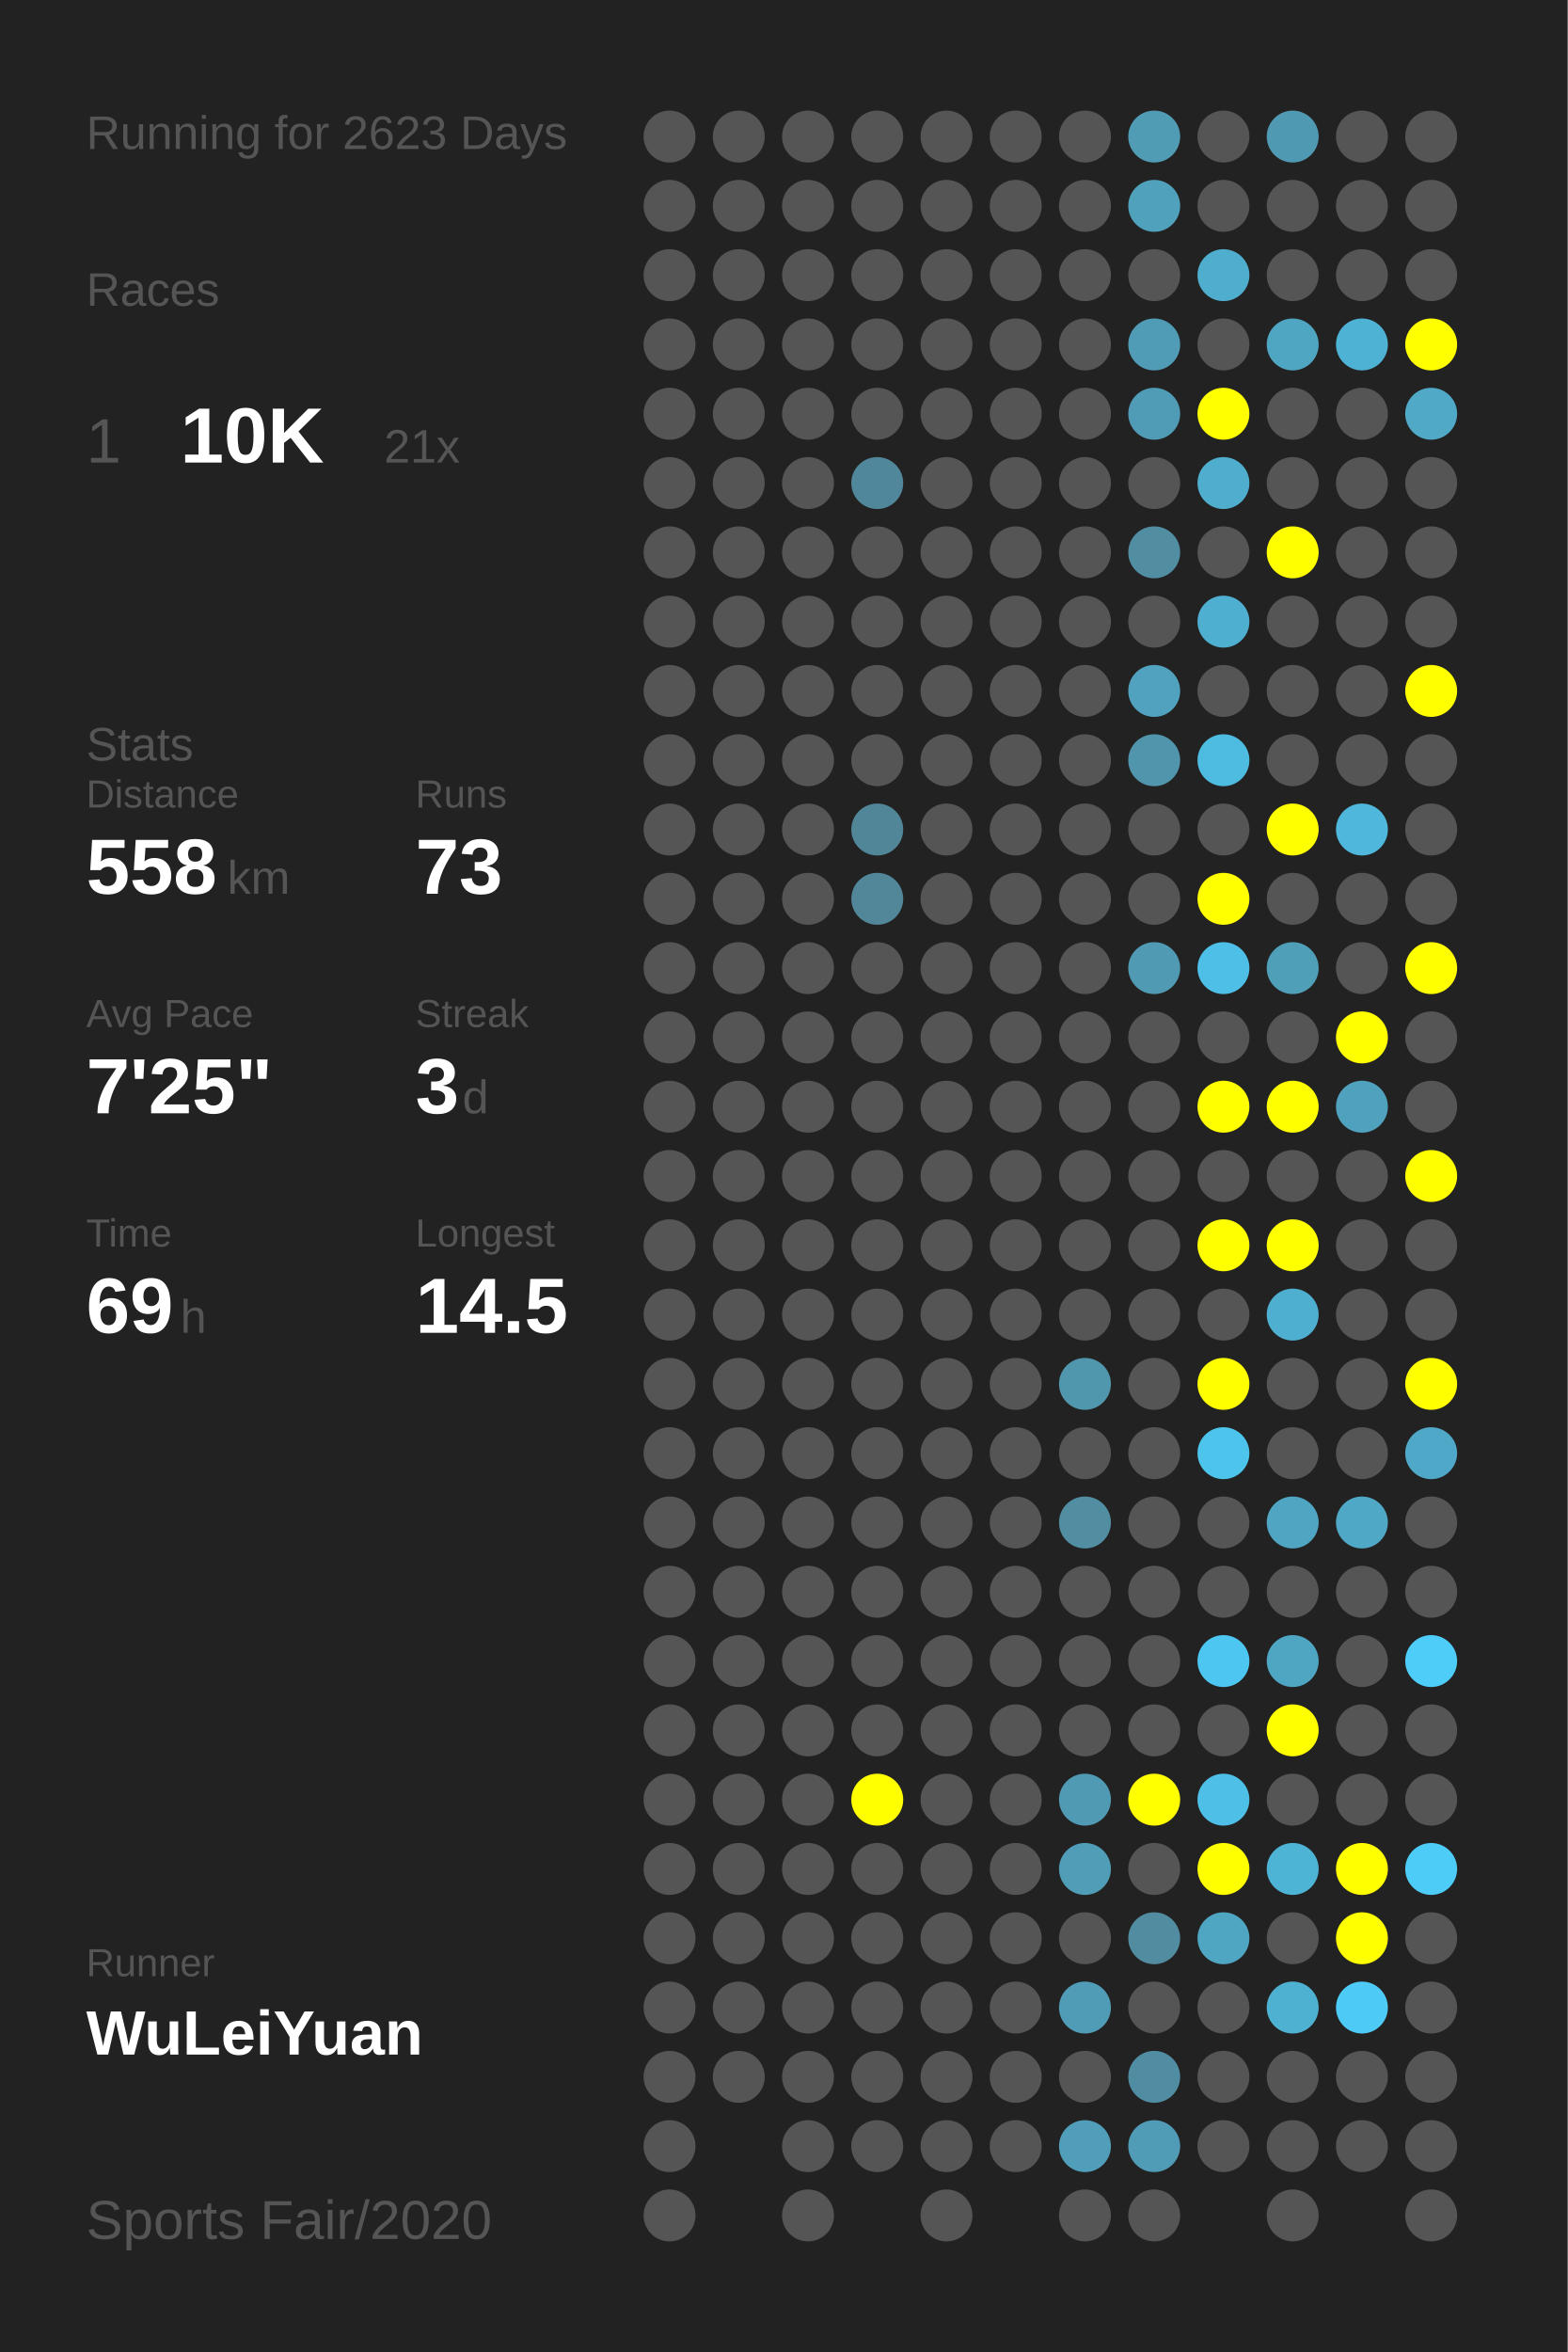
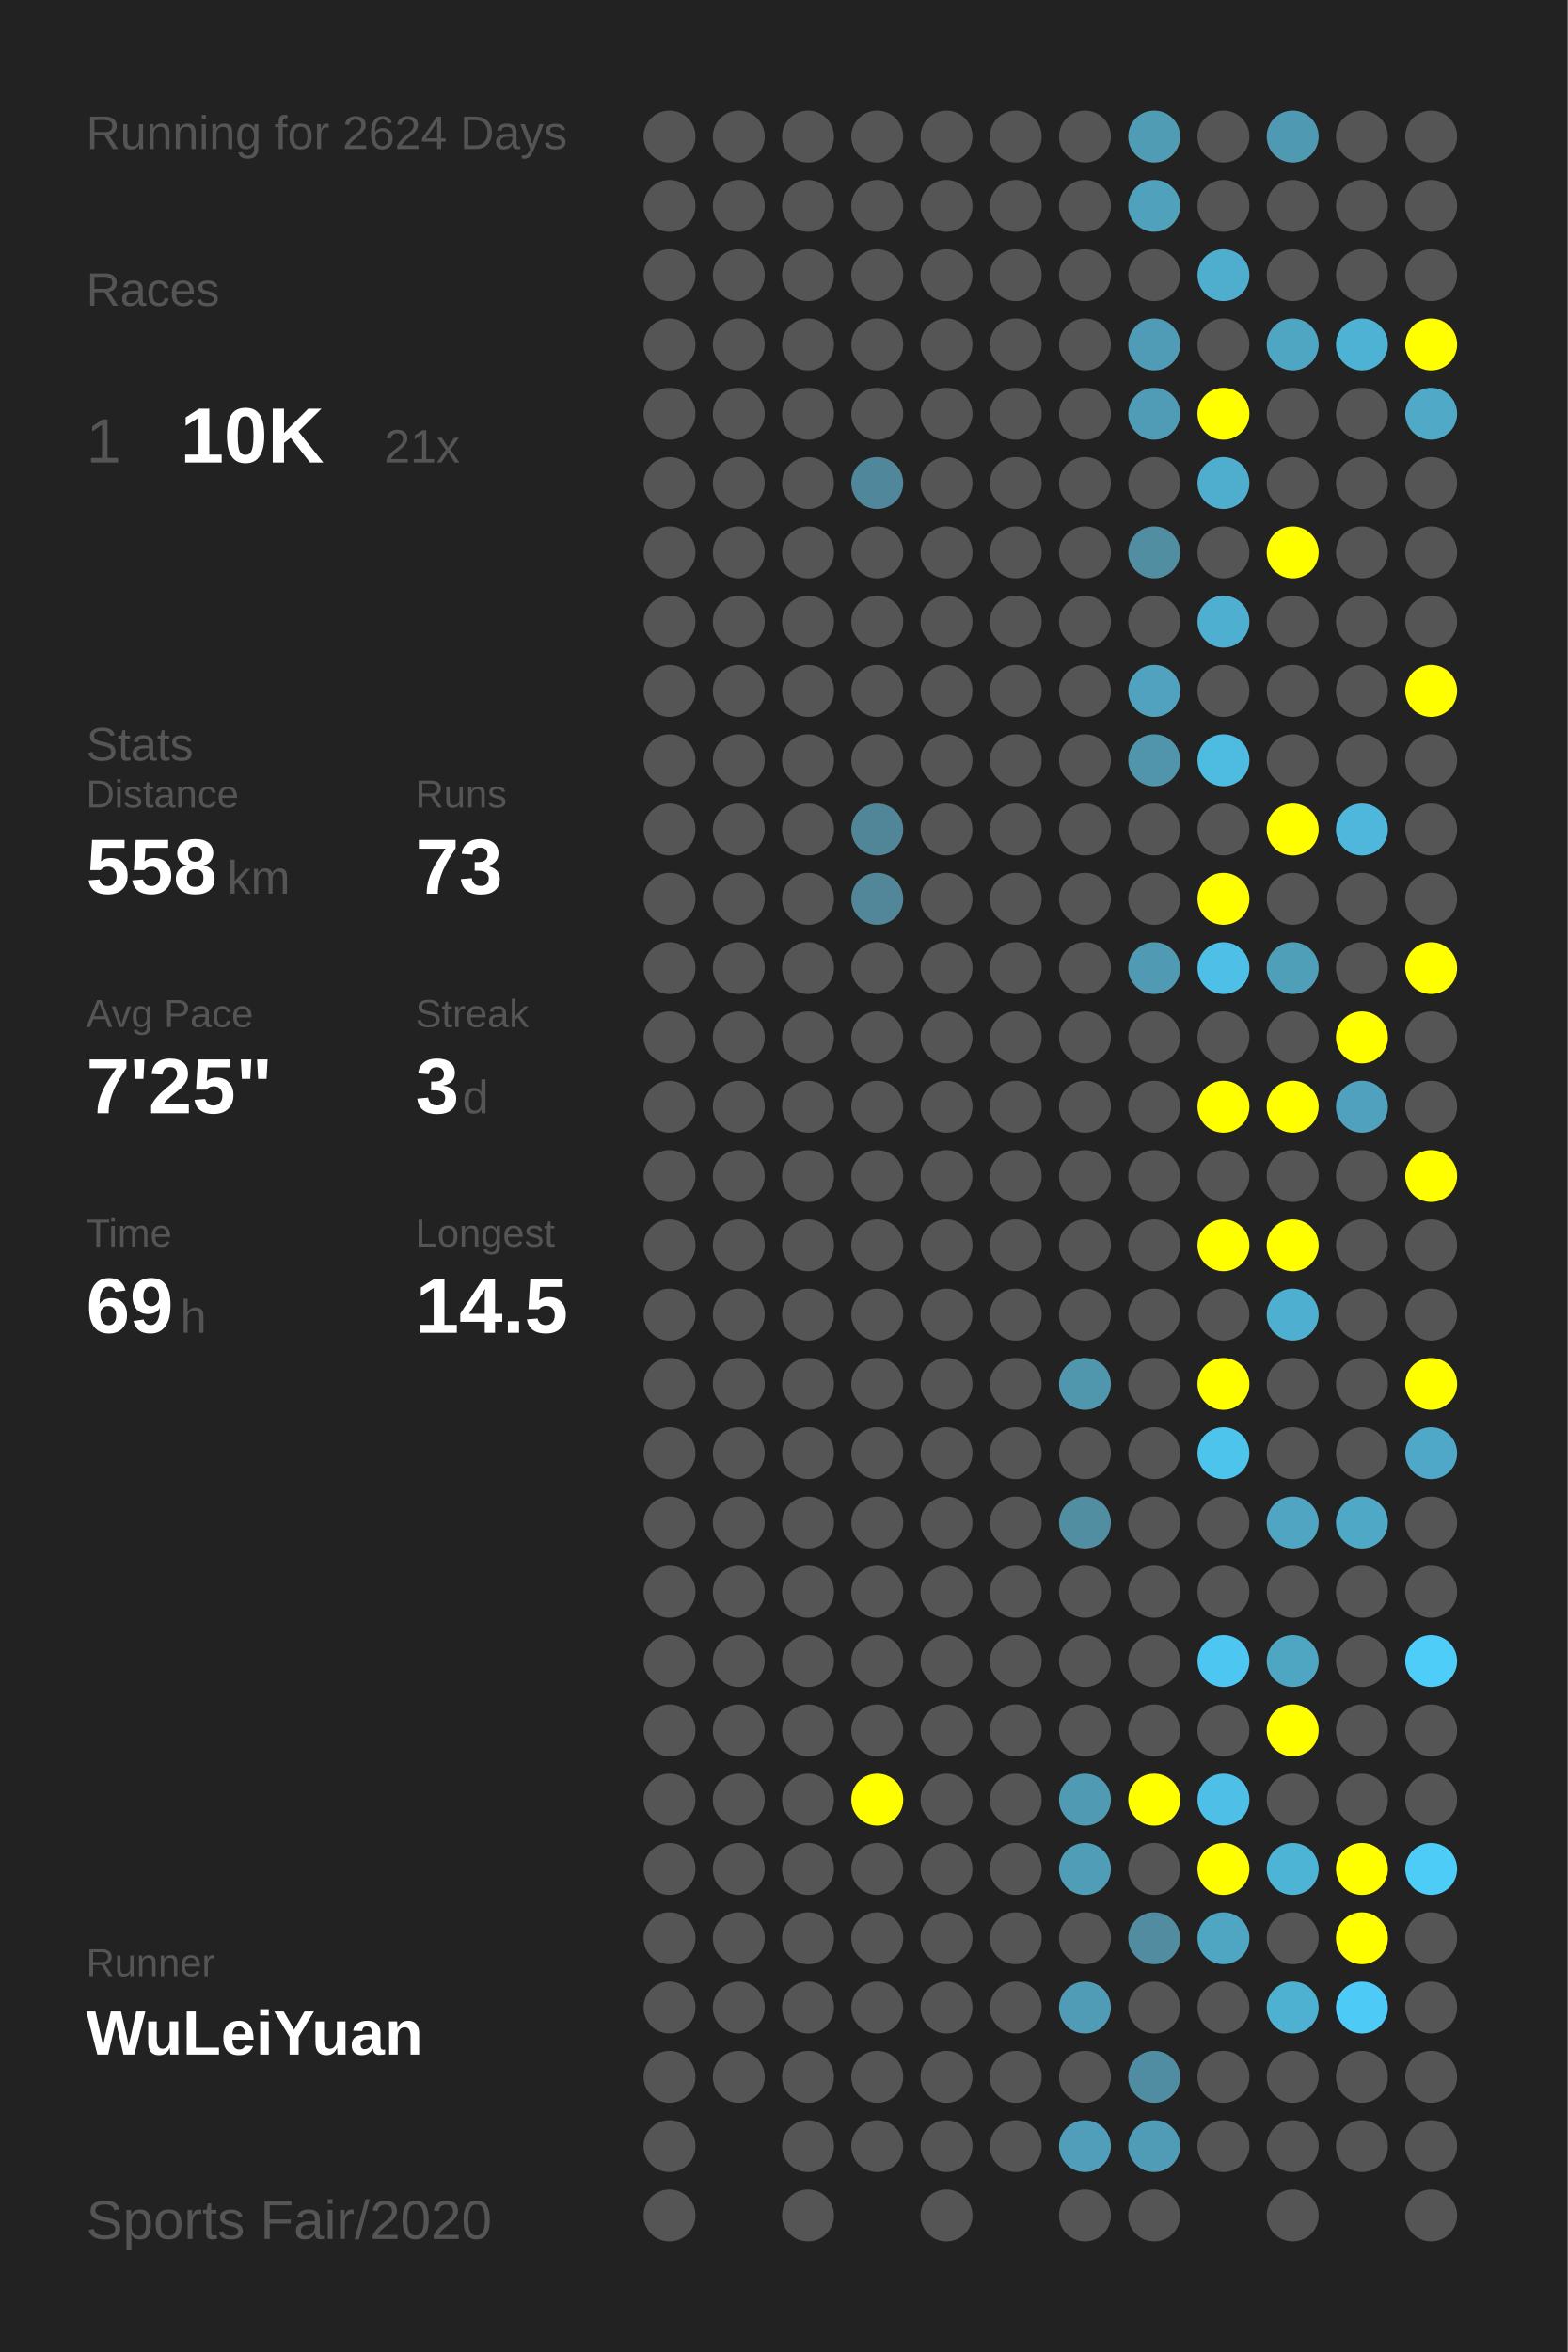
<svg xmlns="http://www.w3.org/2000/svg" baseProfile="full" height="300mm" version="1.1" viewBox="0,0,200,300" width="200mm">
  <defs />
  <rect fill="#222222" height="300" width="200" x="0" y="0" />
-   <text fill="#555555" style="font-size:6px; font-family:Arial;" x="11" y="19">Running for 2623 Days</text>
+   <text fill="#555555" style="font-size:6px; font-family:Arial;" x="11" y="19">Running for 2624 Days</text>
  <text fill="#555555" style="font-size:6px; font-family:Arial;" x="11" y="39">Races</text>
  <text fill="#555555" style="font-size:8px; font-family:Arial;" x="11" y="59">1</text>
  <text fill="#FFFFFF" style="font-size:10px; font-family:Arial; font-weight:bold;" x="23" y="59">10K</text>
  <text fill="#555555" style="font-size:6px; font-family:Arial;" x="49" y="59">21x</text>
  <text fill="#555555" style="font-size:6px; font-family:Arial;" x="11" y="97">Stats</text>
  <text fill="#555555" style="font-size:5px; font-family:Arial;" x="11" y="103">Distance</text>
  <text fill="#FFFFFF" style="font-size:10px; font-family:Arial; font-weight:bold;" x="11" y="114">558</text>
  <text fill="#555555" style="font-size:6px; font-family:Arial;" x="29" y="114">km</text>
  <text fill="#555555" style="font-size:5px; font-family:Arial;" x="53" y="103">Runs</text>
  <text fill="#FFFFFF" style="font-size:10px; font-family:Arial; font-weight:bold;" x="53" y="114">73</text>
  <text fill="#555555" style="font-size:5px; font-family:Arial;" x="11" y="131">Avg Pace</text>
  <text fill="#FFFFFF" style="font-size:10px; font-family:Arial; font-weight:bold;" x="11" y="142">7'25"</text>
  <text fill="#555555" style="font-size:5px; font-family:Arial;" x="53" y="131">Streak</text>
  <text fill="#FFFFFF" style="font-size:10px; font-family:Arial; font-weight:bold;" x="53" y="142">3</text>
  <text fill="#555555" style="font-size:6px; font-family:Arial;" x="59" y="142">d</text>
  <text fill="#555555" style="font-size:5px; font-family:Arial;" x="11" y="159">Time</text>
  <text fill="#FFFFFF" style="font-size:10px; font-family:Arial; font-weight:bold;" x="11" y="170">69</text>
  <text fill="#555555" style="font-size:6px; font-family:Arial;" x="23" y="170">h</text>
  <text fill="#555555" style="font-size:5px; font-family:Arial;" x="53" y="159">Longest</text>
  <text fill="#FFFFFF" style="font-size:10px; font-family:Arial; font-weight:bold;" x="53" y="170">14.5</text>
  <text fill="#555555" style="font-size:5px; font-family:Arial;" x="11" y="252.065">Runner</text>
  <text fill="#FFFFFF" style="font-size:8px; font-family:Arial; font-weight:bold;" x="11" y="262.065">WuLeiYuan</text>
  <text fill="#555555" style="font-size:7px; font-family:Arial;" x="11" y="285.581">Sports Fair/2020</text>
  <circle cx="85.417" cy="17.419" fill="#555555" r="3.312" />
  <circle cx="85.417" cy="26.258" fill="#555555" r="3.312" />
  <circle cx="85.417" cy="35.097" fill="#555555" r="3.312" />
  <circle cx="85.417" cy="43.935" fill="#555555" r="3.312" />
  <circle cx="85.417" cy="52.774" fill="#555555" r="3.312" />
  <circle cx="85.417" cy="61.613" fill="#555555" r="3.312" />
  <circle cx="85.417" cy="70.452" fill="#555555" r="3.312" />
  <circle cx="85.417" cy="79.29" fill="#555555" r="3.312" />
  <circle cx="85.417" cy="88.129" fill="#555555" r="3.312" />
  <circle cx="85.417" cy="96.968" fill="#555555" r="3.312" />
  <circle cx="85.417" cy="105.806" fill="#555555" r="3.312" />
  <circle cx="85.417" cy="114.645" fill="#555555" r="3.312" />
  <circle cx="85.417" cy="123.484" fill="#555555" r="3.312" />
  <circle cx="85.417" cy="132.323" fill="#555555" r="3.312" />
  <circle cx="85.417" cy="141.161" fill="#555555" r="3.312" />
  <circle cx="85.417" cy="150" fill="#555555" r="3.312" />
  <circle cx="85.417" cy="158.839" fill="#555555" r="3.312" />
  <circle cx="85.417" cy="167.677" fill="#555555" r="3.312" />
  <circle cx="85.417" cy="176.516" fill="#555555" r="3.312" />
  <circle cx="85.417" cy="185.355" fill="#555555" r="3.312" />
  <circle cx="85.417" cy="194.194" fill="#555555" r="3.312" />
  <circle cx="85.417" cy="203.032" fill="#555555" r="3.312" />
  <circle cx="85.417" cy="211.871" fill="#555555" r="3.312" />
  <circle cx="85.417" cy="220.71" fill="#555555" r="3.312" />
  <circle cx="85.417" cy="229.548" fill="#555555" r="3.312" />
  <circle cx="85.417" cy="238.387" fill="#555555" r="3.312" />
  <circle cx="85.417" cy="247.226" fill="#555555" r="3.312" />
  <circle cx="85.417" cy="256.065" fill="#555555" r="3.312" />
  <circle cx="85.417" cy="264.903" fill="#555555" r="3.312" />
  <circle cx="85.417" cy="273.742" fill="#555555" r="3.312" />
  <circle cx="85.417" cy="282.581" fill="#555555" r="3.312" />
  <circle cx="94.25" cy="17.419" fill="#555555" r="3.312" />
  <circle cx="94.25" cy="26.258" fill="#555555" r="3.312" />
  <circle cx="94.25" cy="35.097" fill="#555555" r="3.312" />
  <circle cx="94.25" cy="43.935" fill="#555555" r="3.312" />
  <circle cx="94.25" cy="52.774" fill="#555555" r="3.312" />
  <circle cx="94.25" cy="61.613" fill="#555555" r="3.312" />
  <circle cx="94.25" cy="70.452" fill="#555555" r="3.312" />
  <circle cx="94.25" cy="79.29" fill="#555555" r="3.312" />
  <circle cx="94.25" cy="88.129" fill="#555555" r="3.312" />
  <circle cx="94.25" cy="96.968" fill="#555555" r="3.312" />
  <circle cx="94.25" cy="105.806" fill="#555555" r="3.312" />
  <circle cx="94.25" cy="114.645" fill="#555555" r="3.312" />
  <circle cx="94.25" cy="123.484" fill="#555555" r="3.312" />
  <circle cx="94.25" cy="132.323" fill="#555555" r="3.312" />
  <circle cx="94.25" cy="141.161" fill="#555555" r="3.312" />
  <circle cx="94.25" cy="150" fill="#555555" r="3.312" />
  <circle cx="94.25" cy="158.839" fill="#555555" r="3.312" />
  <circle cx="94.25" cy="167.677" fill="#555555" r="3.312" />
  <circle cx="94.25" cy="176.516" fill="#555555" r="3.312" />
  <circle cx="94.25" cy="185.355" fill="#555555" r="3.312" />
  <circle cx="94.25" cy="194.194" fill="#555555" r="3.312" />
  <circle cx="94.25" cy="203.032" fill="#555555" r="3.312" />
  <circle cx="94.25" cy="211.871" fill="#555555" r="3.312" />
  <circle cx="94.25" cy="220.71" fill="#555555" r="3.312" />
  <circle cx="94.25" cy="229.548" fill="#555555" r="3.312" />
  <circle cx="94.25" cy="238.387" fill="#555555" r="3.312" />
  <circle cx="94.25" cy="247.226" fill="#555555" r="3.312" />
  <circle cx="94.25" cy="256.065" fill="#555555" r="3.312" />
  <circle cx="94.25" cy="264.903" fill="#555555" r="3.312" />
  <circle cx="103.083" cy="17.419" fill="#555555" r="3.312" />
  <circle cx="103.083" cy="26.258" fill="#555555" r="3.312" />
  <circle cx="103.083" cy="35.097" fill="#555555" r="3.312" />
  <circle cx="103.083" cy="43.935" fill="#555555" r="3.312" />
  <circle cx="103.083" cy="52.774" fill="#555555" r="3.312" />
  <circle cx="103.083" cy="61.613" fill="#555555" r="3.312" />
  <circle cx="103.083" cy="70.452" fill="#555555" r="3.312" />
  <circle cx="103.083" cy="79.29" fill="#555555" r="3.312" />
  <circle cx="103.083" cy="88.129" fill="#555555" r="3.312" />
  <circle cx="103.083" cy="96.968" fill="#555555" r="3.312" />
  <circle cx="103.083" cy="105.806" fill="#555555" r="3.312" />
  <circle cx="103.083" cy="114.645" fill="#555555" r="3.312" />
  <circle cx="103.083" cy="123.484" fill="#555555" r="3.312" />
  <circle cx="103.083" cy="132.323" fill="#555555" r="3.312" />
  <circle cx="103.083" cy="141.161" fill="#555555" r="3.312" />
  <circle cx="103.083" cy="150" fill="#555555" r="3.312" />
  <circle cx="103.083" cy="158.839" fill="#555555" r="3.312" />
  <circle cx="103.083" cy="167.677" fill="#555555" r="3.312" />
  <circle cx="103.083" cy="176.516" fill="#555555" r="3.312" />
  <circle cx="103.083" cy="185.355" fill="#555555" r="3.312" />
  <circle cx="103.083" cy="194.194" fill="#555555" r="3.312" />
  <circle cx="103.083" cy="203.032" fill="#555555" r="3.312" />
  <circle cx="103.083" cy="211.871" fill="#555555" r="3.312" />
  <circle cx="103.083" cy="220.71" fill="#555555" r="3.312" />
  <circle cx="103.083" cy="229.548" fill="#555555" r="3.312" />
  <circle cx="103.083" cy="238.387" fill="#555555" r="3.312" />
  <circle cx="103.083" cy="247.226" fill="#555555" r="3.312" />
  <circle cx="103.083" cy="256.065" fill="#555555" r="3.312" />
  <circle cx="103.083" cy="264.903" fill="#555555" r="3.312" />
  <circle cx="103.083" cy="273.742" fill="#555555" r="3.312" />
  <circle cx="103.083" cy="282.581" fill="#555555" r="3.312" />
  <circle cx="111.917" cy="17.419" fill="#555555" r="3.312" />
  <circle cx="111.917" cy="26.258" fill="#555555" r="3.312" />
  <circle cx="111.917" cy="35.097" fill="#555555" r="3.312" />
  <circle cx="111.917" cy="43.935" fill="#555555" r="3.312" />
  <circle cx="111.917" cy="52.774" fill="#555555" r="3.312" />
  <circle cx="111.917" cy="61.613" fill="#51879a" r="3.312" />
  <circle cx="111.917" cy="70.452" fill="#555555" r="3.312" />
  <circle cx="111.917" cy="79.29" fill="#555555" r="3.312" />
  <circle cx="111.917" cy="88.129" fill="#555555" r="3.312" />
  <circle cx="111.917" cy="96.968" fill="#555555" r="3.312" />
  <circle cx="111.917" cy="105.806" fill="#518698" r="3.312" />
  <circle cx="111.917" cy="114.645" fill="#518799" r="3.312" />
  <circle cx="111.917" cy="123.484" fill="#555555" r="3.312" />
  <circle cx="111.917" cy="132.323" fill="#555555" r="3.312" />
  <circle cx="111.917" cy="141.161" fill="#555555" r="3.312" />
  <circle cx="111.917" cy="150" fill="#555555" r="3.312" />
  <circle cx="111.917" cy="158.839" fill="#555555" r="3.312" />
  <circle cx="111.917" cy="167.677" fill="#555555" r="3.312" />
  <circle cx="111.917" cy="176.516" fill="#555555" r="3.312" />
  <circle cx="111.917" cy="185.355" fill="#555555" r="3.312" />
  <circle cx="111.917" cy="194.194" fill="#555555" r="3.312" />
  <circle cx="111.917" cy="203.032" fill="#555555" r="3.312" />
  <circle cx="111.917" cy="211.871" fill="#555555" r="3.312" />
  <circle cx="111.917" cy="220.71" fill="#555555" r="3.312" />
  <circle cx="111.917" cy="229.548" fill="#FFFF00" r="3.312" />
  <circle cx="111.917" cy="238.387" fill="#555555" r="3.312" />
  <circle cx="111.917" cy="247.226" fill="#555555" r="3.312" />
  <circle cx="111.917" cy="256.065" fill="#555555" r="3.312" />
  <circle cx="111.917" cy="264.903" fill="#555555" r="3.312" />
  <circle cx="111.917" cy="273.742" fill="#555555" r="3.312" />
  <circle cx="120.75" cy="17.419" fill="#555555" r="3.312" />
  <circle cx="120.75" cy="26.258" fill="#555555" r="3.312" />
  <circle cx="120.75" cy="35.097" fill="#555555" r="3.312" />
  <circle cx="120.75" cy="43.935" fill="#555555" r="3.312" />
  <circle cx="120.75" cy="52.774" fill="#555555" r="3.312" />
  <circle cx="120.75" cy="61.613" fill="#555555" r="3.312" />
  <circle cx="120.75" cy="70.452" fill="#555555" r="3.312" />
  <circle cx="120.75" cy="79.29" fill="#555555" r="3.312" />
  <circle cx="120.75" cy="88.129" fill="#555555" r="3.312" />
  <circle cx="120.75" cy="96.968" fill="#555555" r="3.312" />
  <circle cx="120.75" cy="105.806" fill="#555555" r="3.312" />
  <circle cx="120.75" cy="114.645" fill="#555555" r="3.312" />
  <circle cx="120.75" cy="123.484" fill="#555555" r="3.312" />
  <circle cx="120.75" cy="132.323" fill="#555555" r="3.312" />
  <circle cx="120.75" cy="141.161" fill="#555555" r="3.312" />
  <circle cx="120.75" cy="150" fill="#555555" r="3.312" />
  <circle cx="120.75" cy="158.839" fill="#555555" r="3.312" />
  <circle cx="120.75" cy="167.677" fill="#555555" r="3.312" />
  <circle cx="120.75" cy="176.516" fill="#555555" r="3.312" />
  <circle cx="120.75" cy="185.355" fill="#555555" r="3.312" />
  <circle cx="120.75" cy="194.194" fill="#555555" r="3.312" />
  <circle cx="120.75" cy="203.032" fill="#555555" r="3.312" />
  <circle cx="120.75" cy="211.871" fill="#555555" r="3.312" />
  <circle cx="120.75" cy="220.71" fill="#555555" r="3.312" />
  <circle cx="120.75" cy="229.548" fill="#555555" r="3.312" />
  <circle cx="120.75" cy="238.387" fill="#555555" r="3.312" />
  <circle cx="120.75" cy="247.226" fill="#555555" r="3.312" />
  <circle cx="120.75" cy="256.065" fill="#555555" r="3.312" />
  <circle cx="120.75" cy="264.903" fill="#555555" r="3.312" />
  <circle cx="120.75" cy="273.742" fill="#555555" r="3.312" />
  <circle cx="120.75" cy="282.581" fill="#555555" r="3.312" />
  <circle cx="129.583" cy="17.419" fill="#555555" r="3.312" />
  <circle cx="129.583" cy="26.258" fill="#555555" r="3.312" />
  <circle cx="129.583" cy="35.097" fill="#555555" r="3.312" />
  <circle cx="129.583" cy="43.935" fill="#555555" r="3.312" />
  <circle cx="129.583" cy="52.774" fill="#555555" r="3.312" />
  <circle cx="129.583" cy="61.613" fill="#555555" r="3.312" />
  <circle cx="129.583" cy="70.452" fill="#555555" r="3.312" />
  <circle cx="129.583" cy="79.29" fill="#555555" r="3.312" />
  <circle cx="129.583" cy="88.129" fill="#555555" r="3.312" />
  <circle cx="129.583" cy="96.968" fill="#555555" r="3.312" />
  <circle cx="129.583" cy="105.806" fill="#555555" r="3.312" />
  <circle cx="129.583" cy="114.645" fill="#555555" r="3.312" />
  <circle cx="129.583" cy="123.484" fill="#555555" r="3.312" />
  <circle cx="129.583" cy="132.323" fill="#555555" r="3.312" />
  <circle cx="129.583" cy="141.161" fill="#555555" r="3.312" />
  <circle cx="129.583" cy="150" fill="#555555" r="3.312" />
  <circle cx="129.583" cy="158.839" fill="#555555" r="3.312" />
  <circle cx="129.583" cy="167.677" fill="#555555" r="3.312" />
  <circle cx="129.583" cy="176.516" fill="#555555" r="3.312" />
  <circle cx="129.583" cy="185.355" fill="#555555" r="3.312" />
  <circle cx="129.583" cy="194.194" fill="#555555" r="3.312" />
  <circle cx="129.583" cy="203.032" fill="#555555" r="3.312" />
  <circle cx="129.583" cy="211.871" fill="#555555" r="3.312" />
  <circle cx="129.583" cy="220.71" fill="#555555" r="3.312" />
  <circle cx="129.583" cy="229.548" fill="#555555" r="3.312" />
  <circle cx="129.583" cy="238.387" fill="#555555" r="3.312" />
  <circle cx="129.583" cy="247.226" fill="#555555" r="3.312" />
  <circle cx="129.583" cy="256.065" fill="#555555" r="3.312" />
  <circle cx="129.583" cy="264.903" fill="#555555" r="3.312" />
  <circle cx="129.583" cy="273.742" fill="#555555" r="3.312" />
  <circle cx="138.417" cy="17.419" fill="#555555" r="3.312" />
  <circle cx="138.417" cy="26.258" fill="#555555" r="3.312" />
  <circle cx="138.417" cy="35.097" fill="#555555" r="3.312" />
  <circle cx="138.417" cy="43.935" fill="#555555" r="3.312" />
  <circle cx="138.417" cy="52.774" fill="#555555" r="3.312" />
  <circle cx="138.417" cy="61.613" fill="#555555" r="3.312" />
  <circle cx="138.417" cy="70.452" fill="#555555" r="3.312" />
  <circle cx="138.417" cy="79.29" fill="#555555" r="3.312" />
  <circle cx="138.417" cy="88.129" fill="#555555" r="3.312" />
  <circle cx="138.417" cy="96.968" fill="#555555" r="3.312" />
  <circle cx="138.417" cy="105.806" fill="#555555" r="3.312" />
  <circle cx="138.417" cy="114.645" fill="#555555" r="3.312" />
  <circle cx="138.417" cy="123.484" fill="#555555" r="3.312" />
  <circle cx="138.417" cy="132.323" fill="#555555" r="3.312" />
  <circle cx="138.417" cy="141.161" fill="#555555" r="3.312" />
  <circle cx="138.417" cy="150" fill="#555555" r="3.312" />
  <circle cx="138.417" cy="158.839" fill="#555555" r="3.312" />
  <circle cx="138.417" cy="167.677" fill="#555555" r="3.312" />
  <circle cx="138.417" cy="176.516" fill="#5096ad" r="3.312" />
  <circle cx="138.417" cy="185.355" fill="#555555" r="3.312" />
  <circle cx="138.417" cy="194.194" fill="#518ea2" r="3.312" />
  <circle cx="138.417" cy="203.032" fill="#555555" r="3.312" />
  <circle cx="138.417" cy="211.871" fill="#555555" r="3.312" />
  <circle cx="138.417" cy="220.71" fill="#555555" r="3.312" />
  <circle cx="138.417" cy="229.548" fill="#509ab3" r="3.312" />
  <circle cx="138.417" cy="238.387" fill="#509db7" r="3.312" />
  <circle cx="138.417" cy="247.226" fill="#555555" r="3.312" />
  <circle cx="138.417" cy="256.065" fill="#509bb5" r="3.312" />
  <circle cx="138.417" cy="264.903" fill="#555555" r="3.312" />
  <circle cx="138.417" cy="273.742" fill="#509eb9" r="3.312" />
  <circle cx="138.417" cy="282.581" fill="#555555" r="3.312" />
  <circle cx="147.25" cy="17.419" fill="#509cb5" r="3.312" />
  <circle cx="147.25" cy="26.258" fill="#50a1bc" r="3.312" />
  <circle cx="147.25" cy="35.097" fill="#555555" r="3.312" />
  <circle cx="147.25" cy="43.935" fill="#509cb6" r="3.312" />
  <circle cx="147.25" cy="52.774" fill="#509bb5" r="3.312" />
  <circle cx="147.25" cy="61.613" fill="#555555" r="3.312" />
  <circle cx="147.25" cy="70.452" fill="#518ea2" r="3.312" />
  <circle cx="147.25" cy="79.29" fill="#555555" r="3.312" />
  <circle cx="147.25" cy="88.129" fill="#50a2be" r="3.312" />
  <circle cx="147.25" cy="96.968" fill="#5095ac" r="3.312" />
  <circle cx="147.25" cy="105.806" fill="#555555" r="3.312" />
  <circle cx="147.25" cy="114.645" fill="#555555" r="3.312" />
  <circle cx="147.25" cy="123.484" fill="#509ab3" r="3.312" />
  <circle cx="147.25" cy="132.323" fill="#555555" r="3.312" />
  <circle cx="147.25" cy="141.161" fill="#555555" r="3.312" />
  <circle cx="147.25" cy="150" fill="#555555" r="3.312" />
  <circle cx="147.25" cy="158.839" fill="#555555" r="3.312" />
  <circle cx="147.25" cy="167.677" fill="#555555" r="3.312" />
  <circle cx="147.25" cy="176.516" fill="#555555" r="3.312" />
  <circle cx="147.25" cy="185.355" fill="#555555" r="3.312" />
  <circle cx="147.25" cy="194.194" fill="#555555" r="3.312" />
  <circle cx="147.25" cy="203.032" fill="#555555" r="3.312" />
  <circle cx="147.25" cy="211.871" fill="#555555" r="3.312" />
  <circle cx="147.25" cy="220.71" fill="#555555" r="3.312" />
  <circle cx="147.25" cy="229.548" fill="#FFFF00" r="3.312" />
  <circle cx="147.25" cy="238.387" fill="#555555" r="3.312" />
  <circle cx="147.25" cy="247.226" fill="#518ca0" r="3.312" />
  <circle cx="147.25" cy="256.065" fill="#555555" r="3.312" />
  <circle cx="147.25" cy="264.903" fill="#518da2" r="3.312" />
  <circle cx="147.25" cy="273.742" fill="#509bb5" r="3.312" />
  <circle cx="147.25" cy="282.581" fill="#555555" r="3.312" />
  <circle cx="156.083" cy="17.419" fill="#555555" r="3.312" />
  <circle cx="156.083" cy="26.258" fill="#555555" r="3.312" />
  <circle cx="156.083" cy="35.097" fill="#4fadcd" r="3.312" />
  <circle cx="156.083" cy="43.935" fill="#555555" r="3.312" />
  <circle cx="156.083" cy="52.774" fill="#FFFF00" r="3.312" />
  <circle cx="156.083" cy="61.613" fill="#4fadcd" r="3.312" />
  <circle cx="156.083" cy="70.452" fill="#555555" r="3.312" />
  <circle cx="156.083" cy="79.29" fill="#4fafd0" r="3.312" />
  <circle cx="156.083" cy="88.129" fill="#555555" r="3.312" />
  <circle cx="156.083" cy="96.968" fill="#4ebbe0" r="3.312" />
  <circle cx="156.083" cy="105.806" fill="#555555" r="3.312" />
  <circle cx="156.083" cy="114.645" fill="#FFFF00" r="3.312" />
  <circle cx="156.083" cy="123.484" fill="#4ec0e7" r="3.312" />
  <circle cx="156.083" cy="132.323" fill="#555555" r="3.312" />
  <circle cx="156.083" cy="141.161" fill="#FFFF00" r="3.312" />
  <circle cx="156.083" cy="150" fill="#555555" r="3.312" />
  <circle cx="156.083" cy="158.839" fill="#FFFF00" r="3.312" />
  <circle cx="156.083" cy="167.677" fill="#555555" r="3.312" />
  <circle cx="156.083" cy="176.516" fill="#FFFF00" r="3.312" />
  <circle cx="156.083" cy="185.355" fill="#4dc4ec" r="3.312" />
  <circle cx="156.083" cy="194.194" fill="#555555" r="3.312" />
  <circle cx="156.083" cy="203.032" fill="#555555" r="3.312" />
  <circle cx="156.083" cy="211.871" fill="#4dc7f1" r="3.312" />
  <circle cx="156.083" cy="220.71" fill="#555555" r="3.312" />
  <circle cx="156.083" cy="229.548" fill="#4ec0e7" r="3.312" />
  <circle cx="156.083" cy="238.387" fill="#FFFF00" r="3.312" />
  <circle cx="156.083" cy="247.226" fill="#4fa6c3" r="3.312" />
  <circle cx="156.083" cy="256.065" fill="#555555" r="3.312" />
  <circle cx="156.083" cy="264.903" fill="#555555" r="3.312" />
  <circle cx="156.083" cy="273.742" fill="#555555" r="3.312" />
  <circle cx="164.917" cy="17.419" fill="#5099b2" r="3.312" />
  <circle cx="164.917" cy="26.258" fill="#555555" r="3.312" />
  <circle cx="164.917" cy="35.097" fill="#555555" r="3.312" />
  <circle cx="164.917" cy="43.935" fill="#4fa6c3" r="3.312" />
  <circle cx="164.917" cy="52.774" fill="#555555" r="3.312" />
  <circle cx="164.917" cy="61.613" fill="#555555" r="3.312" />
  <circle cx="164.917" cy="70.452" fill="#FFFF00" r="3.312" />
  <circle cx="164.917" cy="79.29" fill="#555555" r="3.312" />
  <circle cx="164.917" cy="88.129" fill="#555555" r="3.312" />
  <circle cx="164.917" cy="96.968" fill="#555555" r="3.312" />
  <circle cx="164.917" cy="105.806" fill="#FFFF00" r="3.312" />
  <circle cx="164.917" cy="114.645" fill="#555555" r="3.312" />
  <circle cx="164.917" cy="123.484" fill="#509fb9" r="3.312" />
  <circle cx="164.917" cy="132.323" fill="#555555" r="3.312" />
  <circle cx="164.917" cy="141.161" fill="#FFFF00" r="3.312" />
  <circle cx="164.917" cy="150" fill="#555555" r="3.312" />
  <circle cx="164.917" cy="158.839" fill="#FFFF00" r="3.312" />
  <circle cx="164.917" cy="167.677" fill="#4fafd0" r="3.312" />
  <circle cx="164.917" cy="176.516" fill="#555555" r="3.312" />
  <circle cx="164.917" cy="185.355" fill="#555555" r="3.312" />
  <circle cx="164.917" cy="194.194" fill="#4fa5c2" r="3.312" />
  <circle cx="164.917" cy="203.032" fill="#555555" r="3.312" />
  <circle cx="164.917" cy="211.871" fill="#4fa6c3" r="3.312" />
  <circle cx="164.917" cy="220.71" fill="#FFFF00" r="3.312" />
  <circle cx="164.917" cy="229.548" fill="#555555" r="3.312" />
  <circle cx="164.917" cy="238.387" fill="#4eb4d6" r="3.312" />
  <circle cx="164.917" cy="247.226" fill="#555555" r="3.312" />
  <circle cx="164.917" cy="256.065" fill="#4fb1d2" r="3.312" />
  <circle cx="164.917" cy="264.903" fill="#555555" r="3.312" />
  <circle cx="164.917" cy="273.742" fill="#555555" r="3.312" />
  <circle cx="164.917" cy="282.581" fill="#555555" r="3.312" />
  <circle cx="173.75" cy="17.419" fill="#555555" r="3.312" />
  <circle cx="173.75" cy="26.258" fill="#555555" r="3.312" />
  <circle cx="173.75" cy="35.097" fill="#555555" r="3.312" />
  <circle cx="173.75" cy="43.935" fill="#4eb2d4" r="3.312" />
  <circle cx="173.75" cy="52.774" fill="#555555" r="3.312" />
  <circle cx="173.75" cy="61.613" fill="#555555" r="3.312" />
  <circle cx="173.75" cy="70.452" fill="#555555" r="3.312" />
  <circle cx="173.75" cy="79.29" fill="#555555" r="3.312" />
  <circle cx="173.75" cy="88.129" fill="#555555" r="3.312" />
  <circle cx="173.75" cy="96.968" fill="#555555" r="3.312" />
  <circle cx="173.75" cy="105.806" fill="#4eb7db" r="3.312" />
  <circle cx="173.75" cy="114.645" fill="#555555" r="3.312" />
  <circle cx="173.75" cy="123.484" fill="#555555" r="3.312" />
  <circle cx="173.75" cy="132.323" fill="#FFFF00" r="3.312" />
  <circle cx="173.75" cy="141.161" fill="#50a1bd" r="3.312" />
  <circle cx="173.75" cy="150" fill="#555555" r="3.312" />
  <circle cx="173.75" cy="158.839" fill="#555555" r="3.312" />
  <circle cx="173.75" cy="167.677" fill="#555555" r="3.312" />
  <circle cx="173.75" cy="176.516" fill="#555555" r="3.312" />
  <circle cx="173.75" cy="185.355" fill="#555555" r="3.312" />
  <circle cx="173.75" cy="194.194" fill="#4fa8c6" r="3.312" />
  <circle cx="173.75" cy="203.032" fill="#555555" r="3.312" />
  <circle cx="173.75" cy="211.871" fill="#555555" r="3.312" />
  <circle cx="173.75" cy="220.71" fill="#555555" r="3.312" />
  <circle cx="173.75" cy="229.548" fill="#555555" r="3.312" />
  <circle cx="173.75" cy="238.387" fill="#FFFF00" r="3.312" />
  <circle cx="173.75" cy="247.226" fill="#FFFF00" r="3.312" />
  <circle cx="173.75" cy="256.065" fill="#4dcaf5" r="3.312" />
  <circle cx="173.75" cy="264.903" fill="#555555" r="3.312" />
  <circle cx="173.75" cy="273.742" fill="#555555" r="3.312" />
  <circle cx="182.583" cy="17.419" fill="#555555" r="3.312" />
  <circle cx="182.583" cy="26.258" fill="#555555" r="3.312" />
  <circle cx="182.583" cy="35.097" fill="#555555" r="3.312" />
  <circle cx="182.583" cy="43.935" fill="#FFFF00" r="3.312" />
  <circle cx="182.583" cy="52.774" fill="#4fa9c7" r="3.312" />
  <circle cx="182.583" cy="61.613" fill="#555555" r="3.312" />
  <circle cx="182.583" cy="70.452" fill="#555555" r="3.312" />
  <circle cx="182.583" cy="79.29" fill="#555555" r="3.312" />
  <circle cx="182.583" cy="88.129" fill="#FFFF00" r="3.312" />
  <circle cx="182.583" cy="96.968" fill="#555555" r="3.312" />
  <circle cx="182.583" cy="105.806" fill="#555555" r="3.312" />
  <circle cx="182.583" cy="114.645" fill="#555555" r="3.312" />
  <circle cx="182.583" cy="123.484" fill="#FFFF00" r="3.312" />
  <circle cx="182.583" cy="132.323" fill="#555555" r="3.312" />
  <circle cx="182.583" cy="141.161" fill="#555555" r="3.312" />
  <circle cx="182.583" cy="150" fill="#FFFF00" r="3.312" />
  <circle cx="182.583" cy="158.839" fill="#555555" r="3.312" />
  <circle cx="182.583" cy="167.677" fill="#555555" r="3.312" />
  <circle cx="182.583" cy="176.516" fill="#FFFF00" r="3.312" />
  <circle cx="182.583" cy="185.355" fill="#4fa8c7" r="3.312" />
  <circle cx="182.583" cy="194.194" fill="#555555" r="3.312" />
  <circle cx="182.583" cy="203.032" fill="#555555" r="3.312" />
  <circle cx="182.583" cy="211.871" fill="#4dcdf8" r="3.312" />
  <circle cx="182.583" cy="220.71" fill="#555555" r="3.312" />
  <circle cx="182.583" cy="229.548" fill="#555555" r="3.312" />
  <circle cx="182.583" cy="238.387" fill="#4dccf7" r="3.312" />
  <circle cx="182.583" cy="247.226" fill="#555555" r="3.312" />
  <circle cx="182.583" cy="256.065" fill="#555555" r="3.312" />
  <circle cx="182.583" cy="264.903" fill="#555555" r="3.312" />
  <circle cx="182.583" cy="273.742" fill="#555555" r="3.312" />
  <circle cx="182.583" cy="282.581" fill="#555555" r="3.312" />
</svg>
